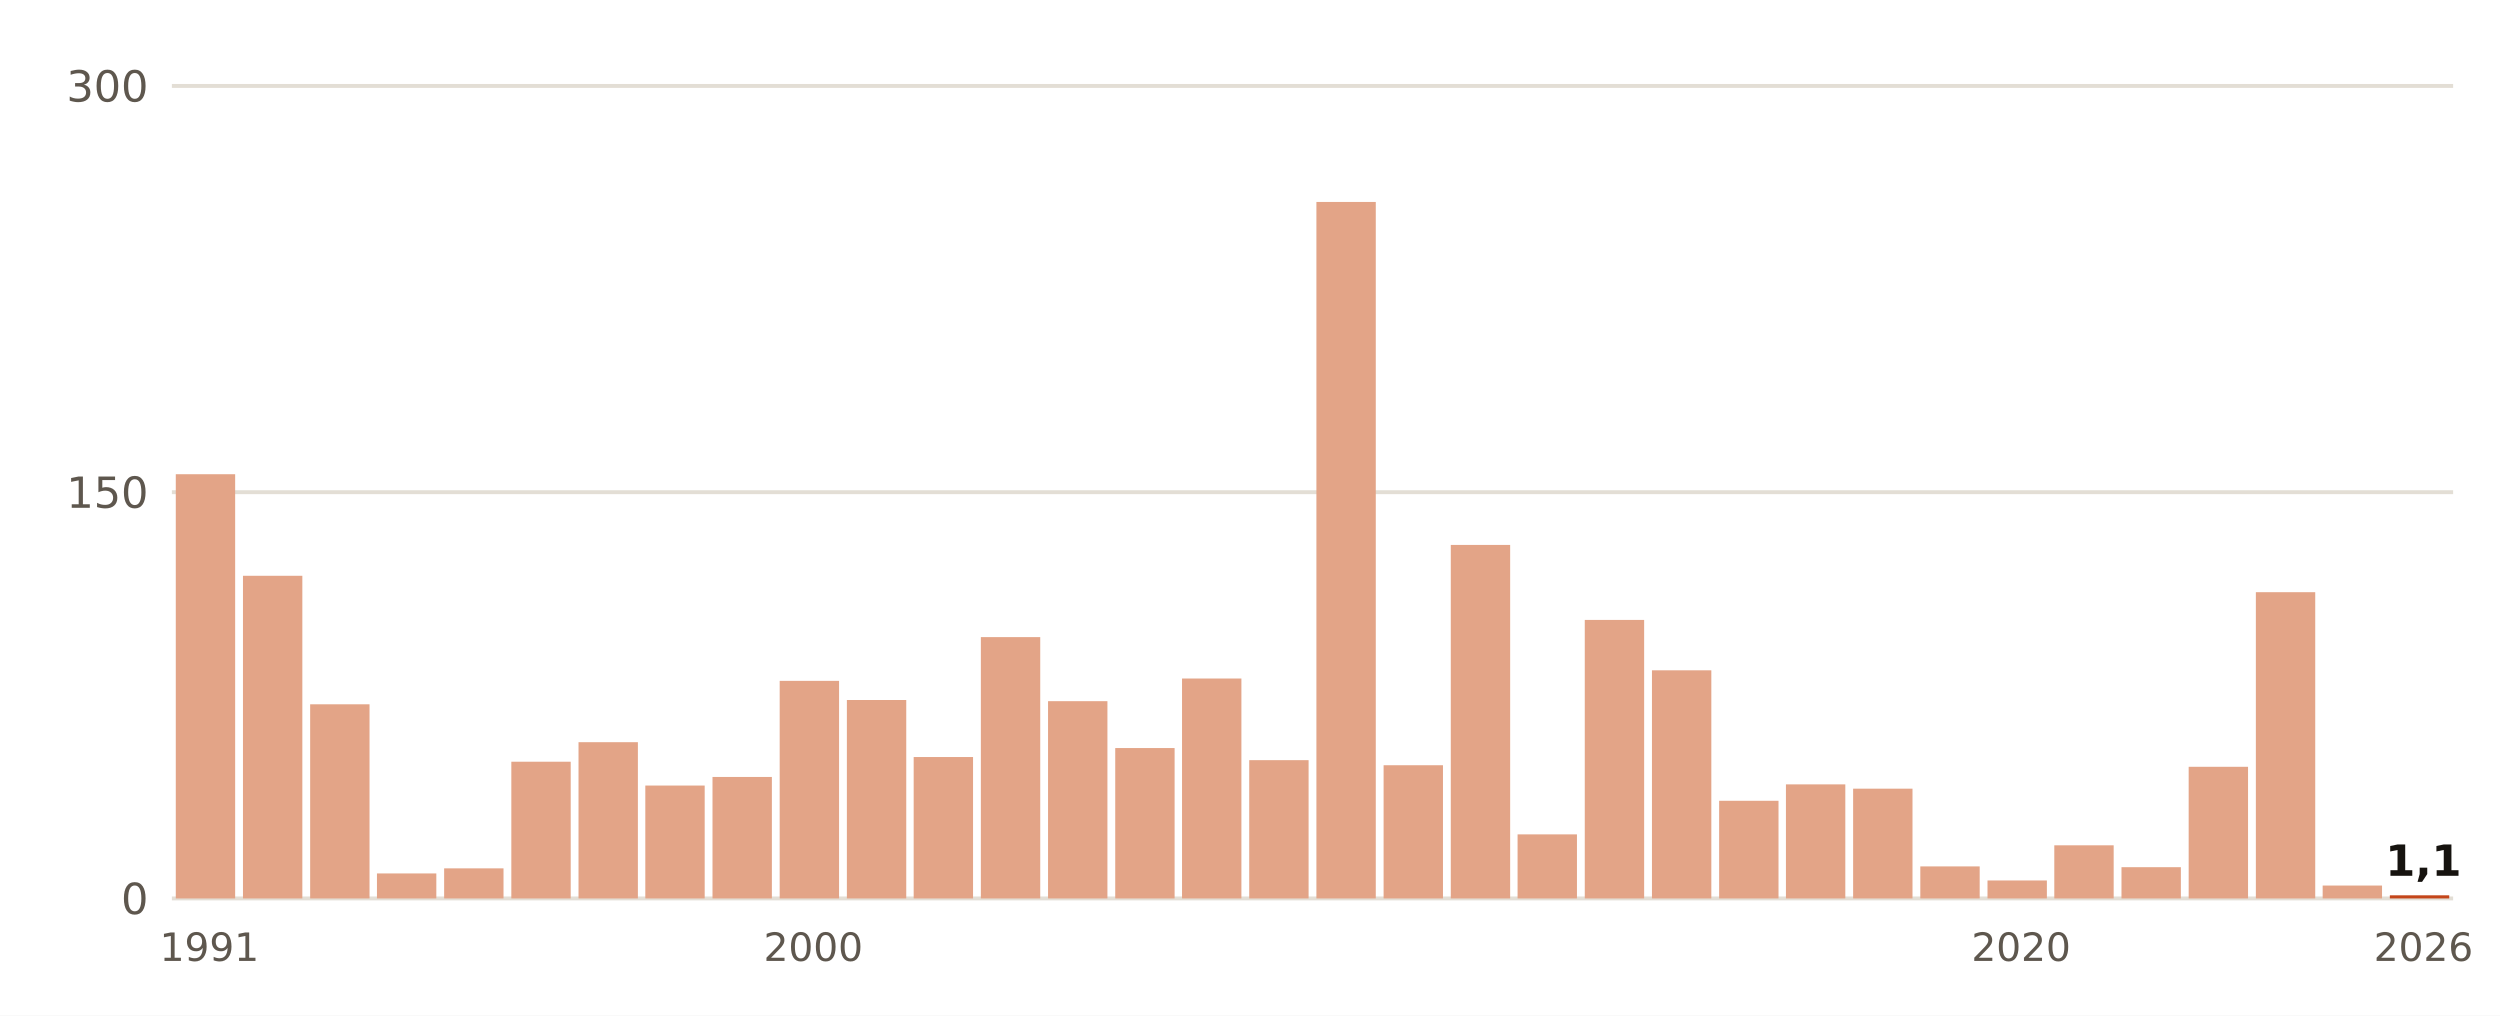
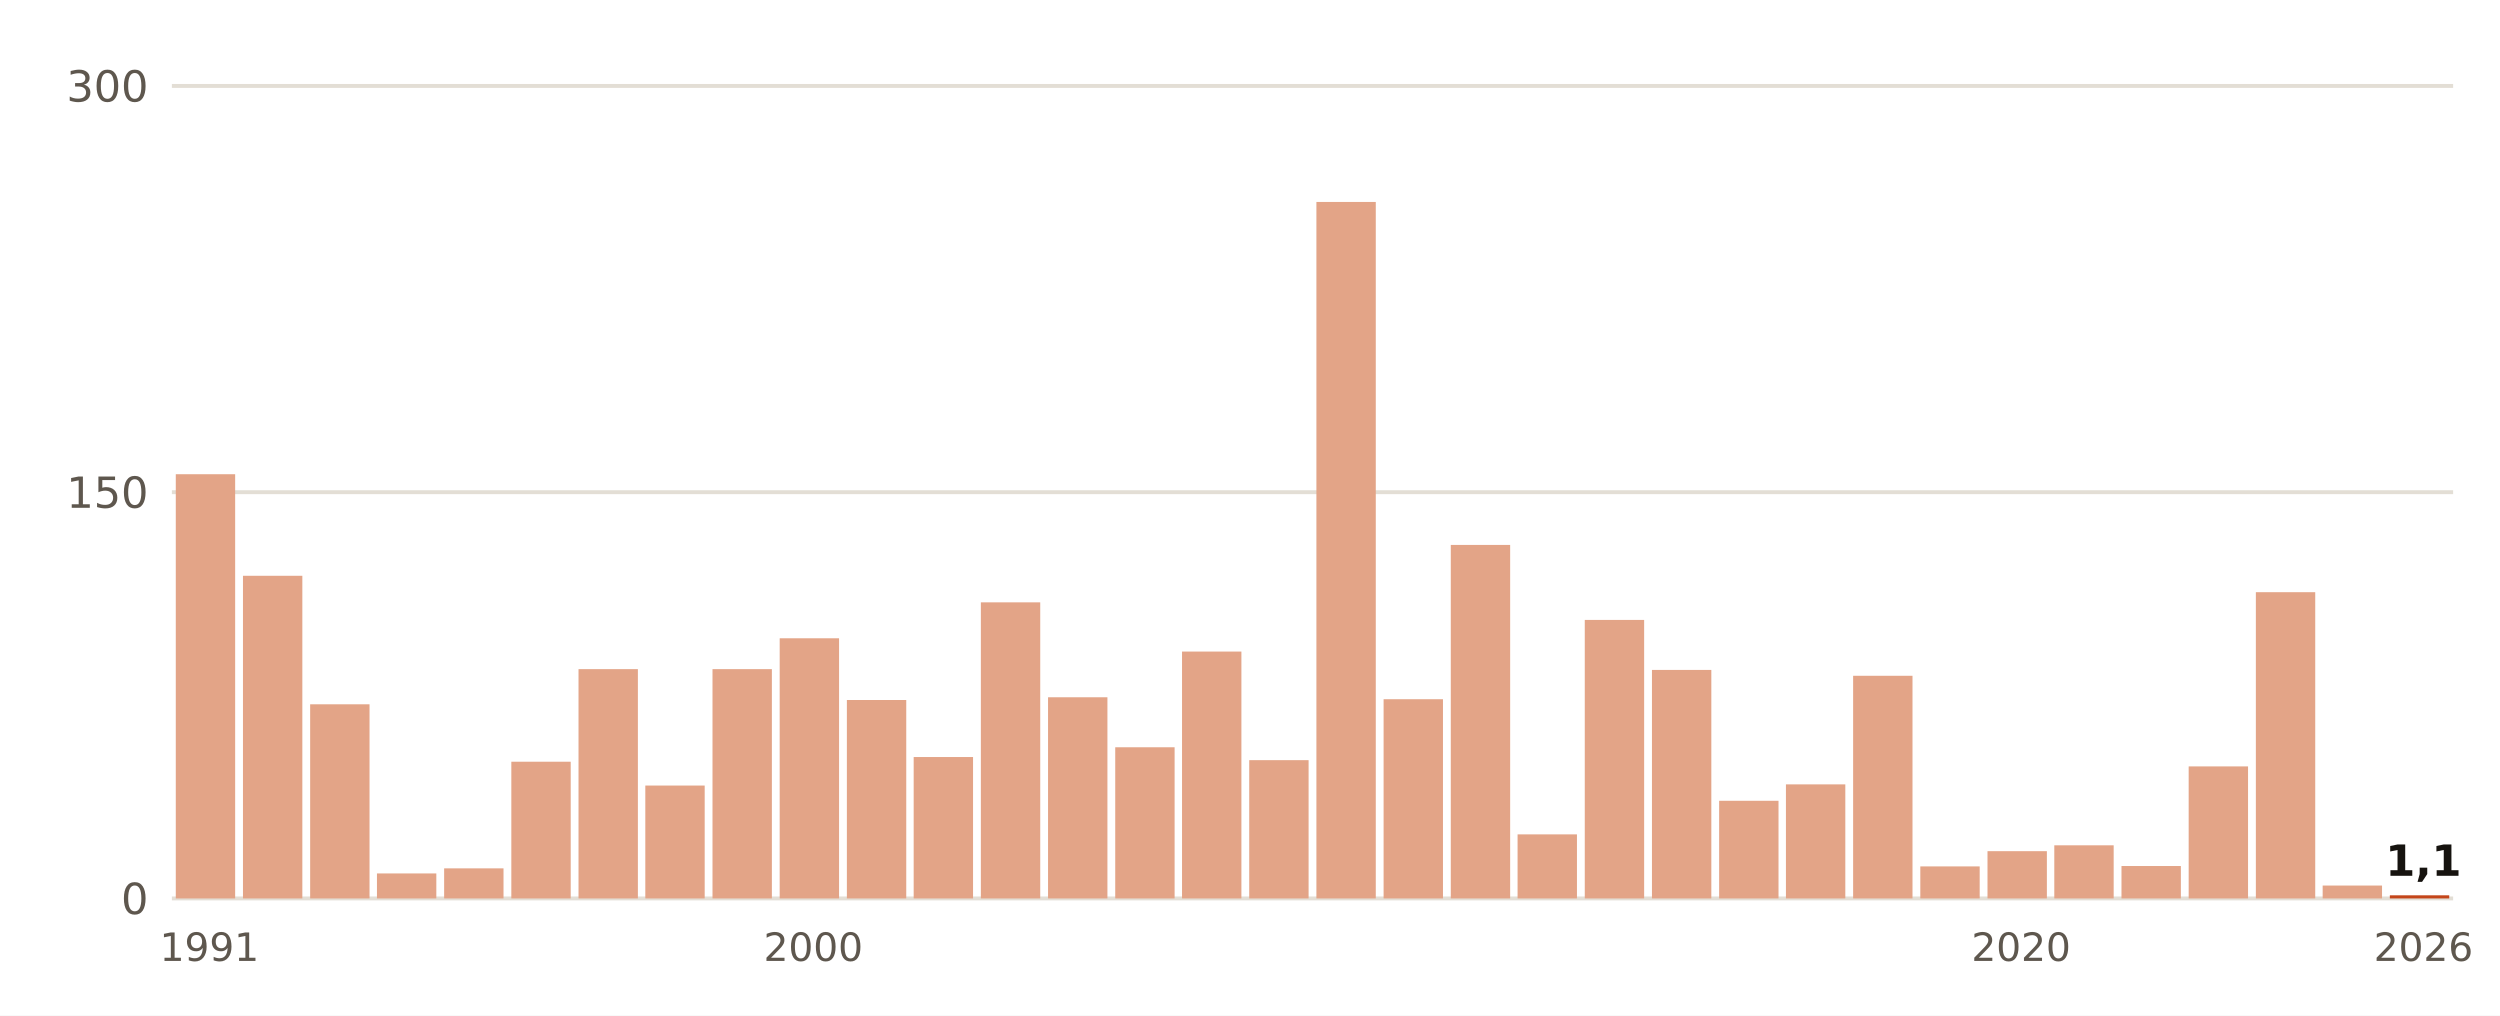
- <svg xmlns="http://www.w3.org/2000/svg" viewBox="0 0 640 260" width="640" height="260" role="img" aria-label="Lluvia del 1 de septiembre al 20 de octubre, otoño a otoño, en Cádiz">
+ <svg xmlns="http://www.w3.org/2000/svg" viewBox="0 0 640 260" width="640" height="260" role="img" aria-label="Lluvia del 1 de septiembre al 21 de octubre, otoño a otoño, en Cádiz">
  <rect width="640" height="260" fill="#FFFFFF" />
  <line x1="44" x2="628" y1="230.0" y2="230.0" stroke="#E3DED5" stroke-width="1" />
  <text x="38.0" y="234.0" font-size="11" fill="#5E574E" text-anchor="end" font-weight="400" font-family="Public Sans, DejaVu Sans, Arial, sans-serif">0</text>
  <line x1="44" x2="628" y1="126.0" y2="126.0" stroke="#E3DED5" stroke-width="1" />
  <text x="38.0" y="130.0" font-size="11" fill="#5E574E" text-anchor="end" font-weight="400" font-family="Public Sans, DejaVu Sans, Arial, sans-serif">150</text>
  <line x1="44" x2="628" y1="22.0" y2="22.0" stroke="#E3DED5" stroke-width="1" />
  <text x="38.0" y="26.0" font-size="11" fill="#5E574E" text-anchor="end" font-weight="400" font-family="Public Sans, DejaVu Sans, Arial, sans-serif">300</text>
  <rect x="45.0" y="121.4" width="15.2" height="108.6" fill="#E3A487" />
  <text x="53.6" y="246.0" font-size="10" fill="#5E574E" text-anchor="middle" font-weight="400" font-family="Public Sans, DejaVu Sans, Arial, sans-serif">1991</text>
  <rect x="62.2" y="147.4" width="15.2" height="82.6" fill="#E3A487" />
  <rect x="79.4" y="180.3" width="15.2" height="49.7" fill="#E3A487" />
  <rect x="96.5" y="223.6" width="15.2" height="6.4" fill="#E3A487" />
  <rect x="113.7" y="222.3" width="15.2" height="7.7" fill="#E3A487" />
  <rect x="130.9" y="195.0" width="15.2" height="35.0" fill="#E3A487" />
-   <rect x="148.1" y="190.0" width="15.2" height="40.0" fill="#E3A487" />
+   <rect x="148.1" y="171.3" width="15.2" height="58.7" fill="#E3A487" />
  <rect x="165.2" y="201.1" width="15.2" height="28.9" fill="#E3A487" />
-   <rect x="182.4" y="198.9" width="15.2" height="31.1" fill="#E3A487" />
-   <rect x="199.6" y="174.3" width="15.2" height="55.7" fill="#E3A487" />
+   <rect x="182.4" y="171.3" width="15.2" height="58.7" fill="#E3A487" />
+   <rect x="199.6" y="163.4" width="15.2" height="66.6" fill="#E3A487" />
  <text x="208.2" y="246.0" font-size="10" fill="#5E574E" text-anchor="middle" font-weight="400" font-family="Public Sans, DejaVu Sans, Arial, sans-serif">2000</text>
  <rect x="216.8" y="179.2" width="15.2" height="50.8" fill="#E3A487" />
  <rect x="233.9" y="193.8" width="15.2" height="36.2" fill="#E3A487" />
-   <rect x="251.1" y="163.1" width="15.2" height="66.9" fill="#E3A487" />
-   <rect x="268.3" y="179.5" width="15.2" height="50.5" fill="#E3A487" />
-   <rect x="285.5" y="191.5" width="15.2" height="38.5" fill="#E3A487" />
-   <rect x="302.6" y="173.7" width="15.2" height="56.3" fill="#E3A487" />
+   <rect x="251.1" y="154.2" width="15.2" height="75.8" fill="#E3A487" />
+   <rect x="268.3" y="178.5" width="15.2" height="51.5" fill="#E3A487" />
+   <rect x="285.5" y="191.3" width="15.2" height="38.7" fill="#E3A487" />
+   <rect x="302.6" y="166.8" width="15.2" height="63.2" fill="#E3A487" />
  <rect x="319.8" y="194.6" width="15.2" height="35.4" fill="#E3A487" />
  <rect x="337.0" y="51.7" width="15.2" height="178.3" fill="#E3A487" />
-   <rect x="354.2" y="195.9" width="15.2" height="34.1" fill="#E3A487" />
+   <rect x="354.2" y="179.0" width="15.2" height="51.0" fill="#E3A487" />
  <rect x="371.4" y="139.5" width="15.2" height="90.5" fill="#E3A487" />
  <rect x="388.5" y="213.6" width="15.2" height="16.4" fill="#E3A487" />
  <rect x="405.7" y="158.7" width="15.2" height="71.3" fill="#E3A487" />
-   <rect x="422.9" y="171.6" width="15.2" height="58.4" fill="#E3A487" />
+   <rect x="422.9" y="171.5" width="15.2" height="58.5" fill="#E3A487" />
  <rect x="440.1" y="205.0" width="15.2" height="25.0" fill="#E3A487" />
  <rect x="457.2" y="200.8" width="15.2" height="29.2" fill="#E3A487" />
-   <rect x="474.4" y="201.9" width="15.2" height="28.1" fill="#E3A487" />
+   <rect x="474.4" y="173.0" width="15.2" height="57.0" fill="#E3A487" />
  <rect x="491.6" y="221.8" width="15.2" height="8.2" fill="#E3A487" />
-   <rect x="508.8" y="225.4" width="15.2" height="4.6" fill="#E3A487" />
+   <rect x="508.8" y="217.9" width="15.2" height="12.1" fill="#E3A487" />
  <text x="517.4" y="246.0" font-size="10" fill="#5E574E" text-anchor="middle" font-weight="400" font-family="Public Sans, DejaVu Sans, Arial, sans-serif">2020</text>
  <rect x="525.9" y="216.4" width="15.2" height="13.6" fill="#E3A487" />
-   <rect x="543.1" y="222.0" width="15.2" height="8.0" fill="#E3A487" />
-   <rect x="560.3" y="196.3" width="15.2" height="33.7" fill="#E3A487" />
+   <rect x="543.1" y="221.7" width="15.2" height="8.3" fill="#E3A487" />
+   <rect x="560.3" y="196.2" width="15.2" height="33.8" fill="#E3A487" />
  <rect x="577.5" y="151.6" width="15.2" height="78.4" fill="#E3A487" />
  <rect x="594.6" y="226.7" width="15.2" height="3.3" fill="#E3A487" />
  <rect x="611.8" y="229.2" width="15.2" height="0.8" fill="#C4461A" />
  <text x="620.4" y="224.2" font-size="11" fill="#16130F" text-anchor="middle" font-weight="700" font-family="Public Sans, DejaVu Sans, Arial, sans-serif">1,1</text>
  <text x="620.4" y="246.0" font-size="10" fill="#5E574E" text-anchor="middle" font-weight="400" font-family="Public Sans, DejaVu Sans, Arial, sans-serif">2026</text>
</svg>
